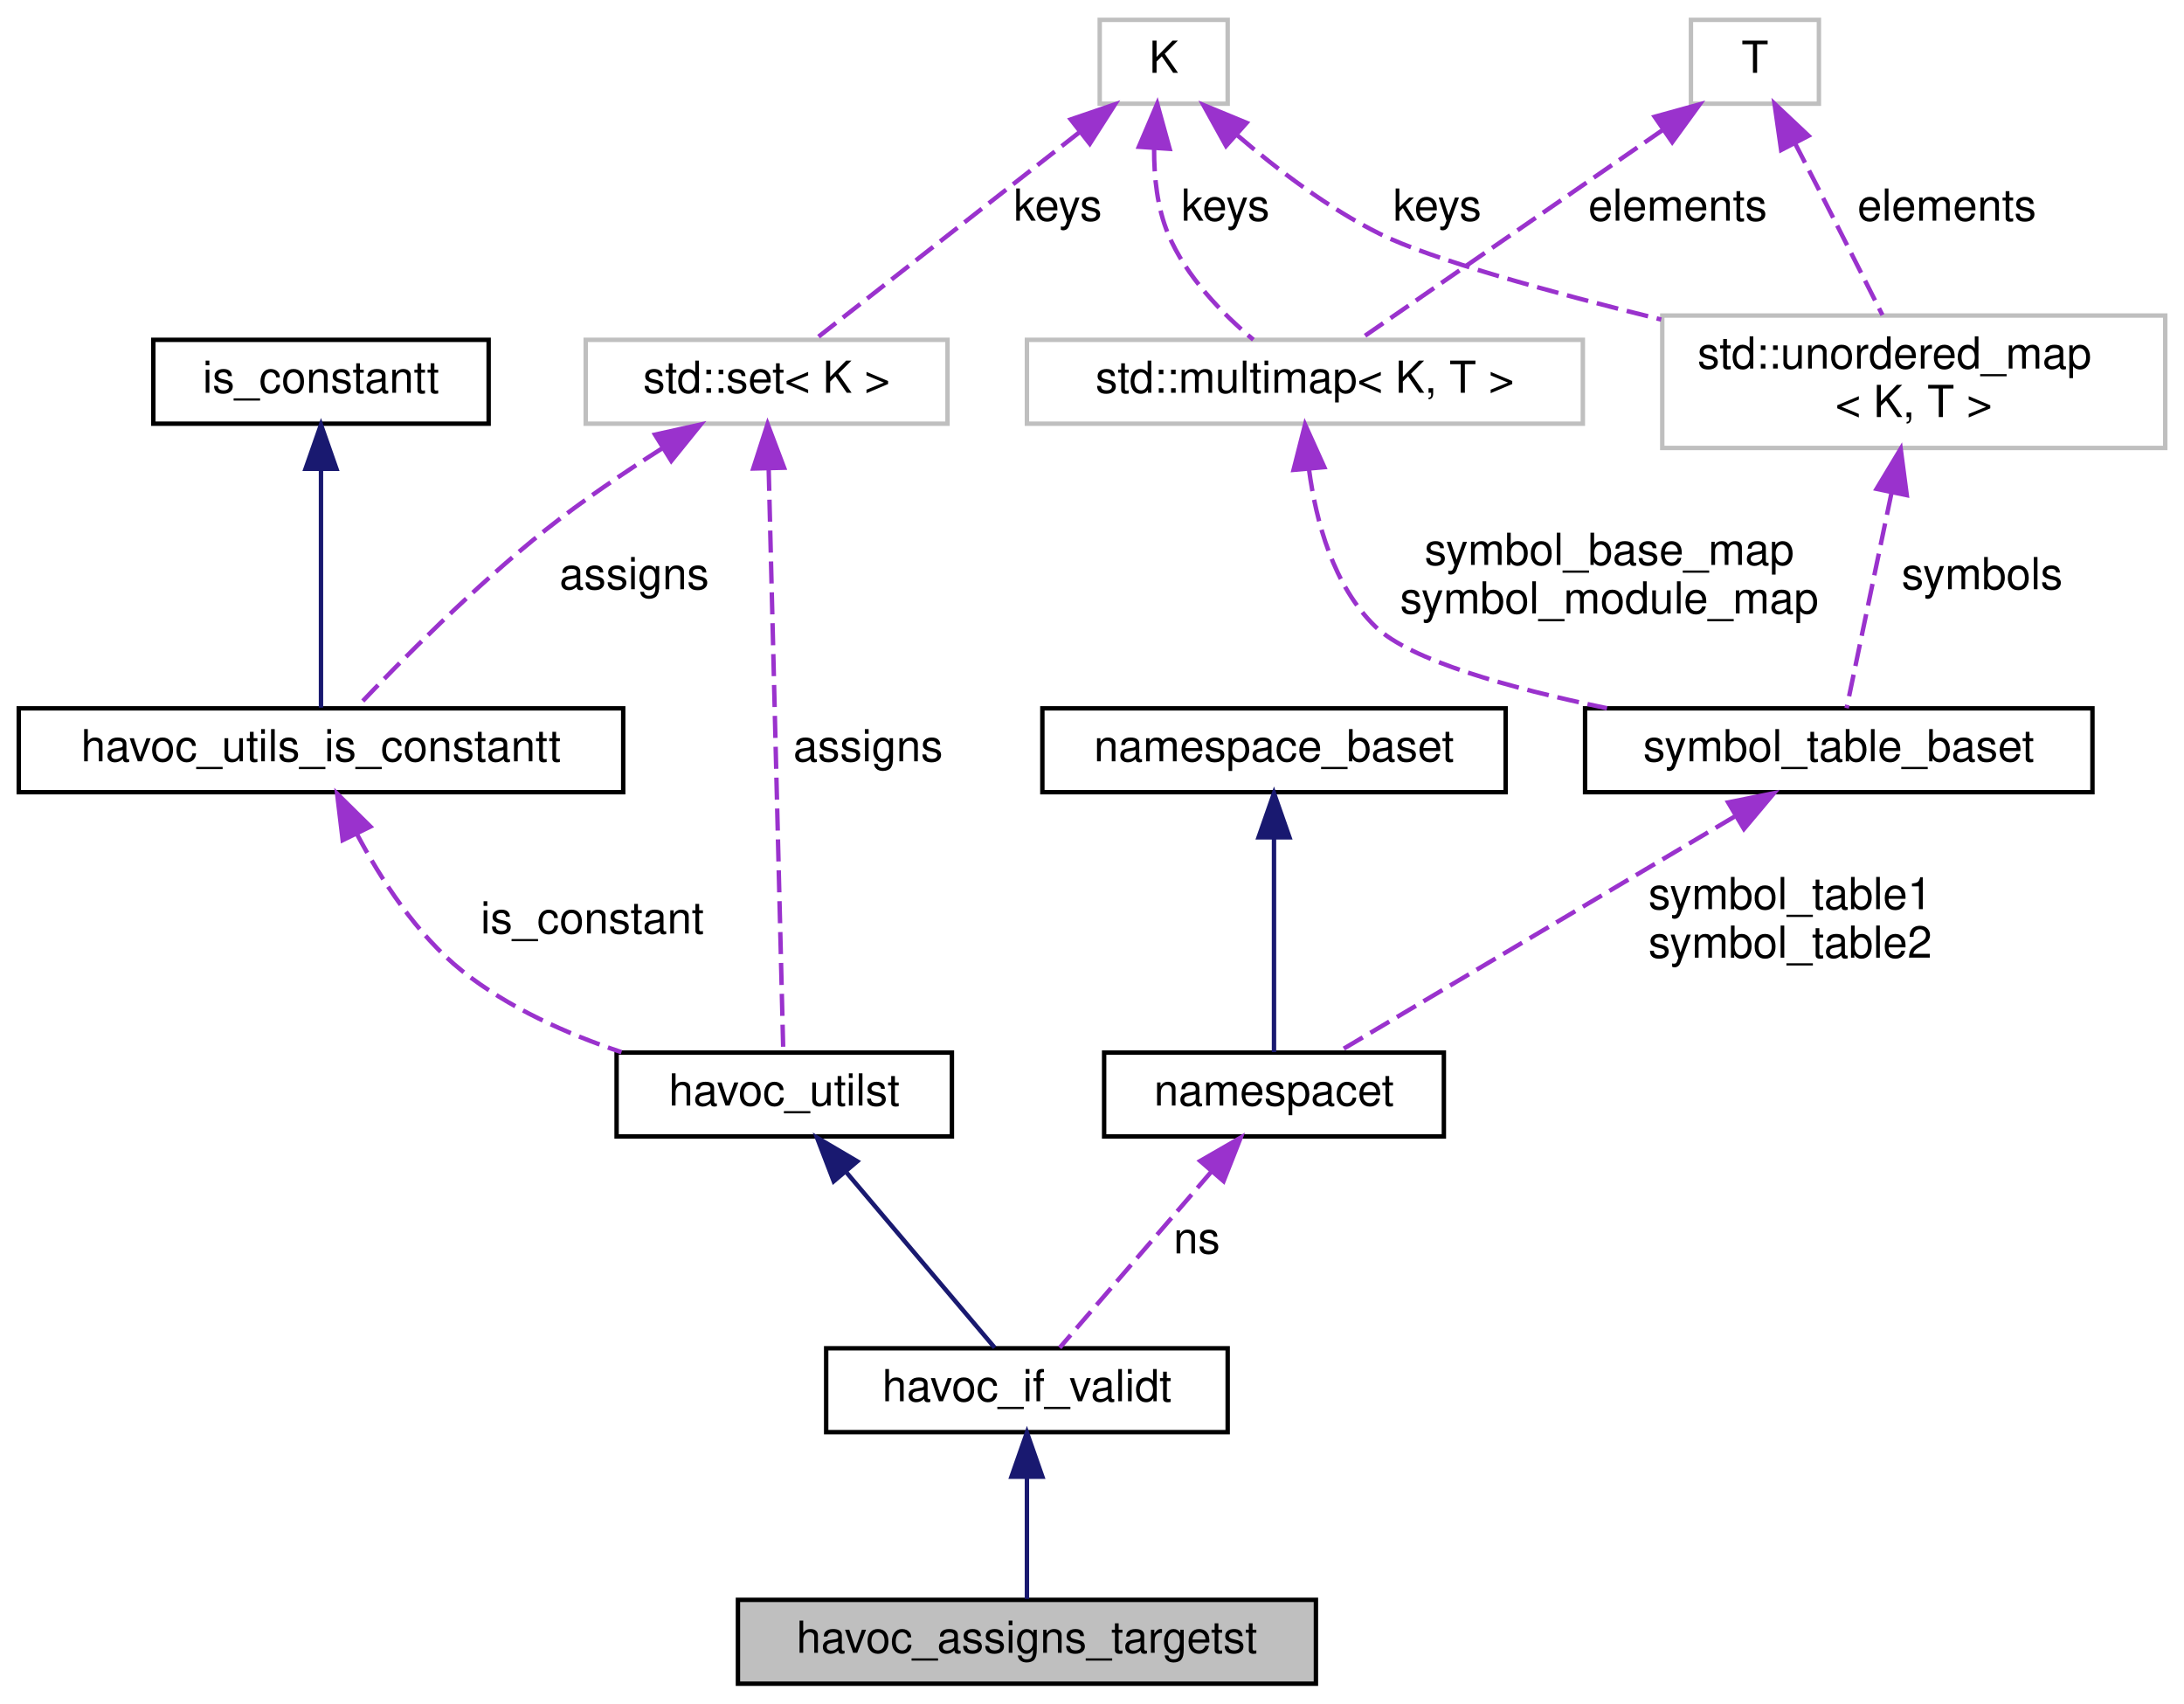
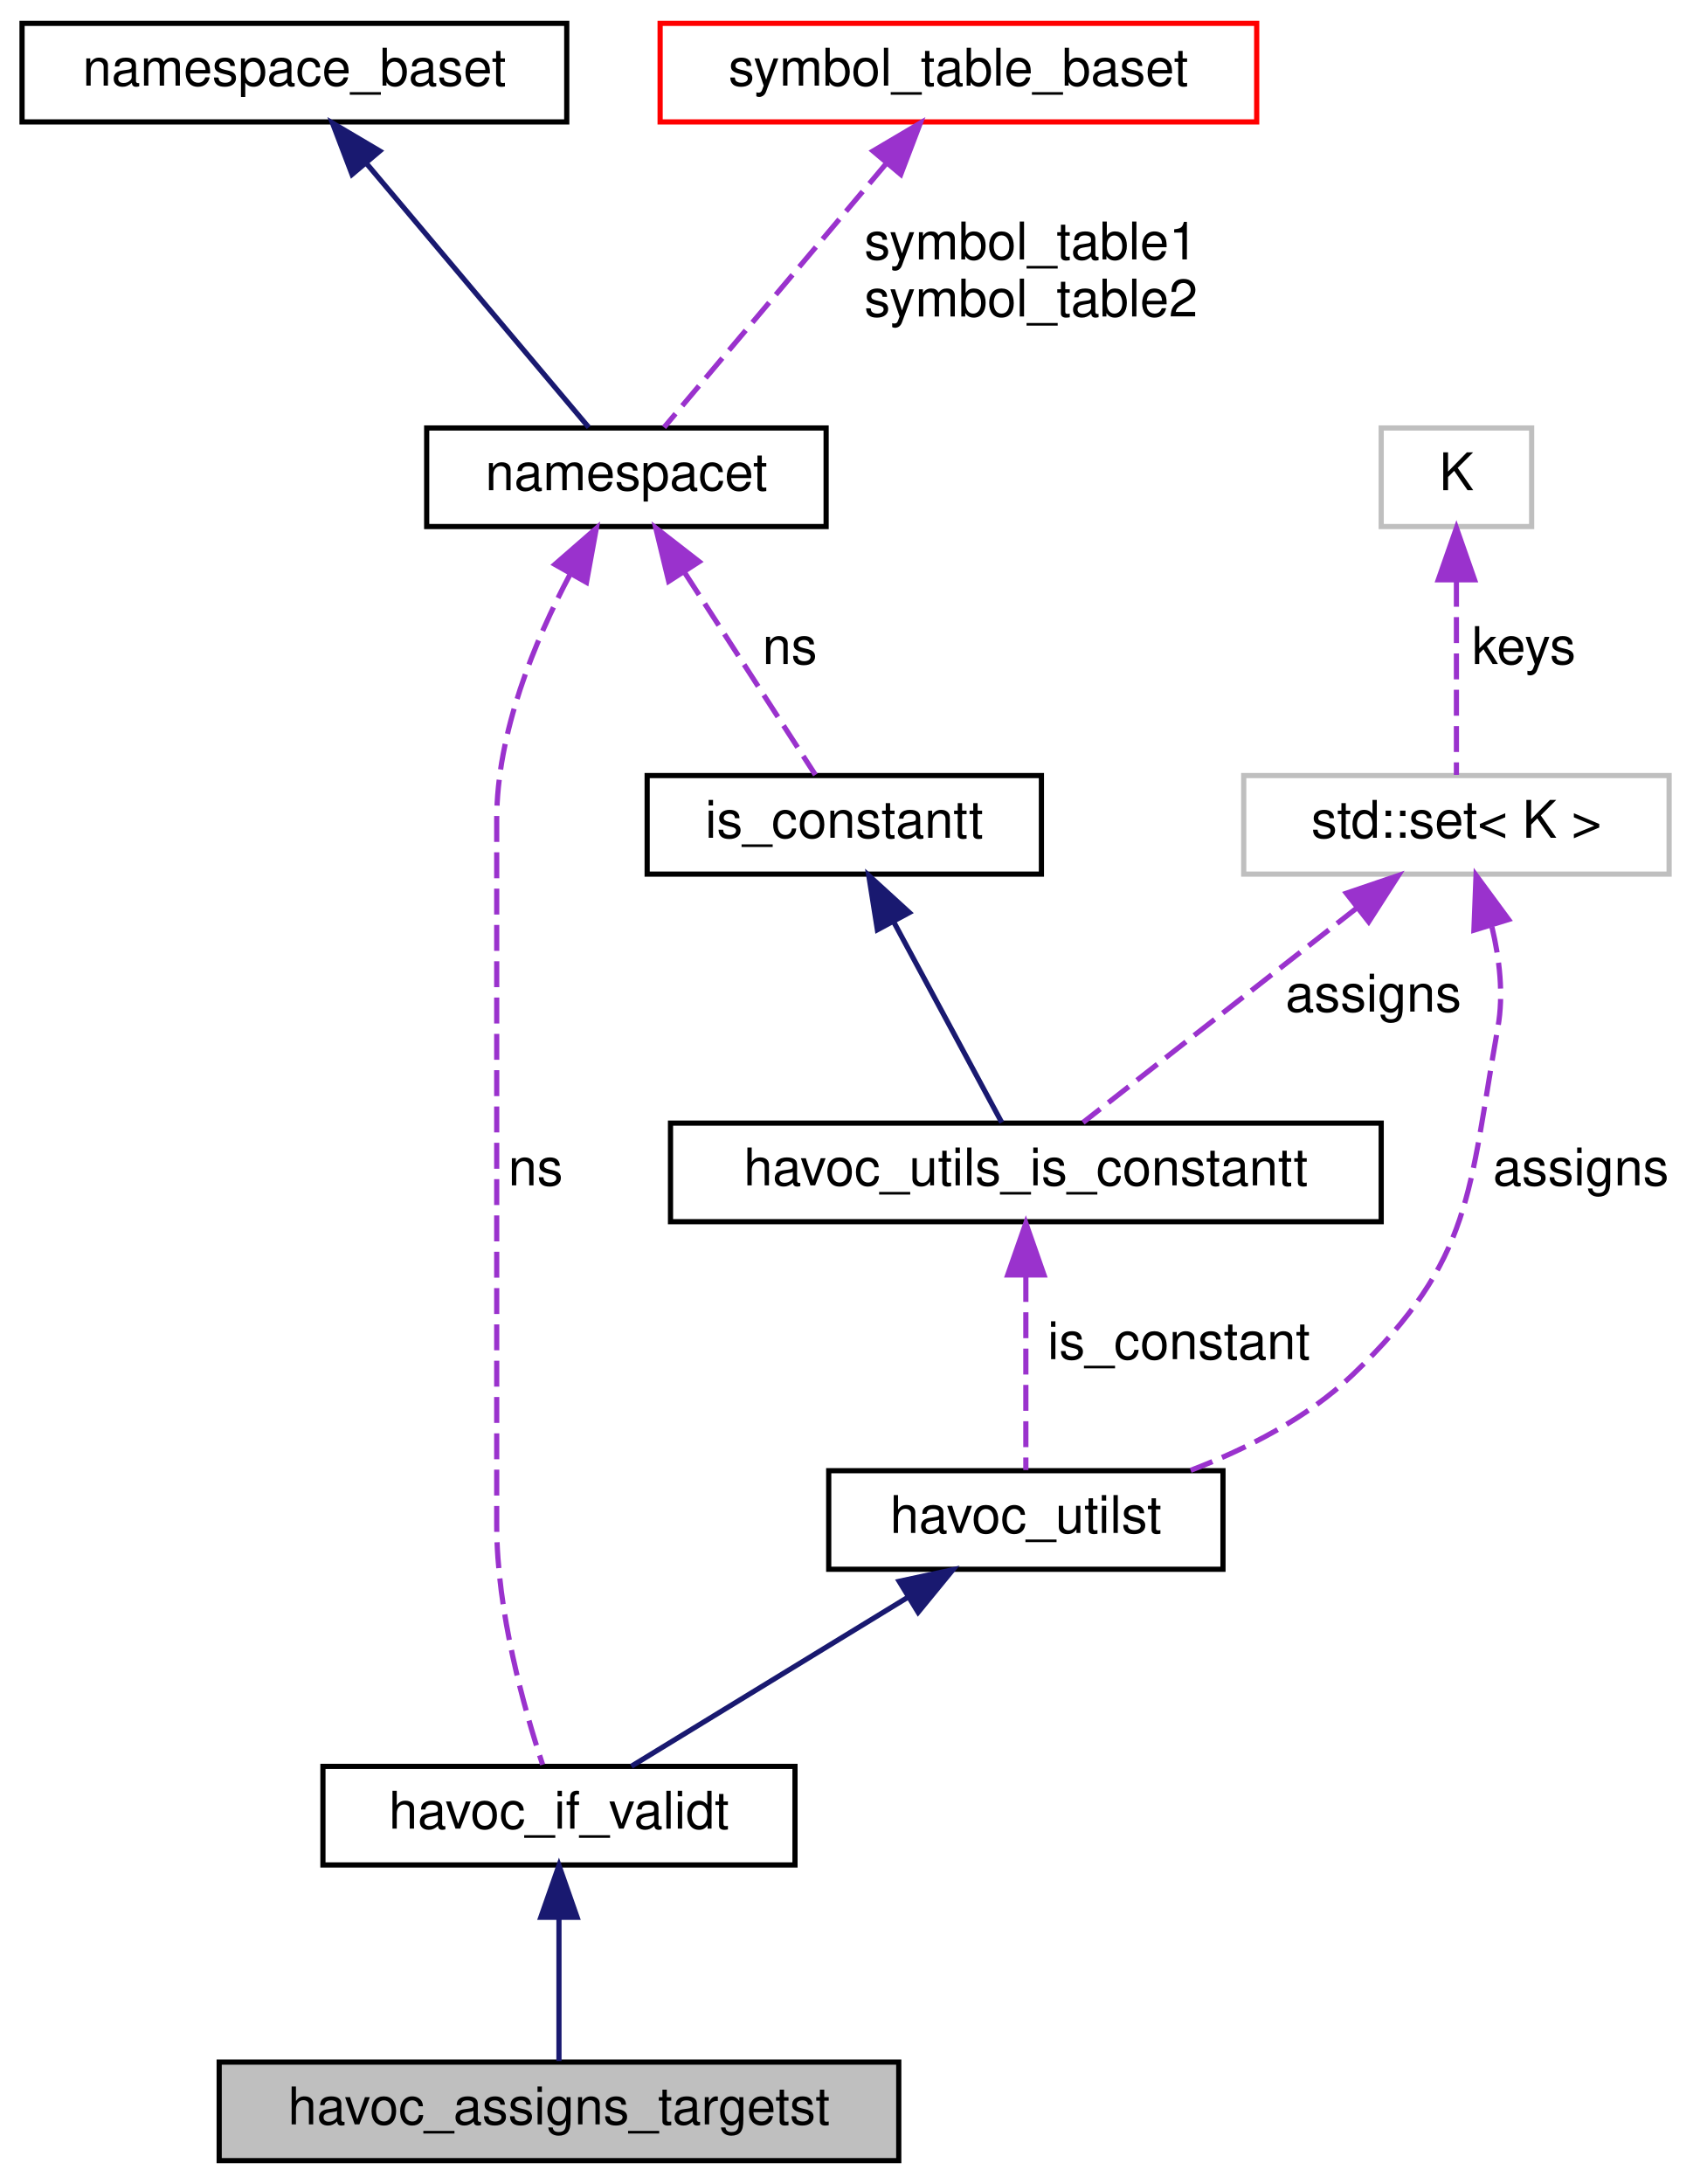
- <svg xmlns="http://www.w3.org/2000/svg" xmlns:xlink="http://www.w3.org/1999/xlink" width="495pt" height="386pt" viewBox="0.00 0.00 494.50 386.00">
-   <g id="graph0" class="graph" transform="scale(1 1) rotate(0) translate(4 382)">
+ <svg xmlns="http://www.w3.org/2000/svg" xmlns:xlink="http://www.w3.org/1999/xlink" width="329pt" height="421pt" viewBox="0.00 0.00 328.50 421.00">
+   <g id="graph0" class="graph" transform="scale(1 1) rotate(0) translate(4 417)">
    <g id="node1" class="node">
      <g id="a_node1">
        <a xlink:title="A class that further overrides the &quot;safe&quot; havoc utilities, and adds support for havocing pointer_obje...">
-           <polygon fill="#bfbfbf" stroke="black" points="163,-0.5 163,-19.5 294,-19.5 294,-0.5 163,-0.5" />
-           <text text-anchor="middle" x="228.5" y="-7.5" font-family="Helvetica,sans-Serif" font-size="10.00">havoc_assigns_targetst</text>
+           <polygon fill="#bfbfbf" stroke="black" points="38,-0.5 38,-19.5 169,-19.5 169,-0.5 38,-0.5" />
+           <text text-anchor="middle" x="103.5" y="-7.5" font-family="Helvetica,sans-Serif" font-size="10.00">havoc_assigns_targetst</text>
        </a>
      </g>
    </g>
    <g id="node2" class="node">
      <g id="a_node2">
        <a xlink:href="classhavoc__if__validt.html" target="_top" xlink:title="A class that overrides the low-level havocing functions in the base utility class,...">
-           <polygon fill="none" stroke="black" points="183,-57.5 183,-76.5 274,-76.5 274,-57.5 183,-57.5" />
-           <text text-anchor="middle" x="228.5" y="-64.5" font-family="Helvetica,sans-Serif" font-size="10.00">havoc_if_validt</text>
+           <polygon fill="none" stroke="black" points="58,-57.5 58,-76.5 149,-76.5 149,-57.5 58,-57.5" />
+           <text text-anchor="middle" x="103.5" y="-64.5" font-family="Helvetica,sans-Serif" font-size="10.00">havoc_if_validt</text>
        </a>
      </g>
    </g>
    <g id="edge1" class="edge">
-       <path fill="none" stroke="midnightblue" d="M228.5,-47.12C228.5,-37.82 228.5,-27.06 228.5,-19.71" />
-       <polygon fill="midnightblue" stroke="midnightblue" points="225,-47.41 228.5,-57.41 232,-47.41 225,-47.41" />
+       <path fill="none" stroke="midnightblue" d="M103.5,-47.12C103.5,-37.82 103.5,-27.06 103.5,-19.71" />
+       <polygon fill="midnightblue" stroke="midnightblue" points="100,-47.41 103.5,-57.41 107,-47.41 100,-47.41" />
    </g>
    <g id="node3" class="node">
      <g id="a_node3">
        <a xlink:href="classhavoc__utilst.html" target="_top" xlink:title=" ">
-           <polygon fill="none" stroke="black" points="135.5,-124.5 135.5,-143.5 211.5,-143.5 211.5,-124.5 135.5,-124.5" />
-           <text text-anchor="middle" x="173.5" y="-131.5" font-family="Helvetica,sans-Serif" font-size="10.00">havoc_utilst</text>
+           <polygon fill="none" stroke="black" points="155.5,-114.5 155.5,-133.5 231.5,-133.5 231.5,-114.5 155.5,-114.5" />
+           <text text-anchor="middle" x="193.5" y="-121.5" font-family="Helvetica,sans-Serif" font-size="10.00">havoc_utilst</text>
        </a>
      </g>
    </g>
    <g id="edge2" class="edge">
-       <path fill="none" stroke="midnightblue" d="M187.66,-116.27C198.38,-103.6 212.68,-86.7 221.2,-76.63" />
-       <polygon fill="midnightblue" stroke="midnightblue" points="184.71,-114.34 180.92,-124.23 190.05,-118.86 184.71,-114.34" />
+       <path fill="none" stroke="midnightblue" d="M170.77,-109.11C153.99,-98.86 131.69,-85.23 117.46,-76.53" />
+       <polygon fill="midnightblue" stroke="midnightblue" points="169.08,-112.18 179.44,-114.41 172.73,-106.21 169.08,-112.18" />
    </g>
    <g id="node4" class="node">
      <g id="a_node4">
        <a xlink:href="classhavoc__utils__is__constantt.html" target="_top" xlink:title="A class containing utility functions for havocing expressions.">
-           <polygon fill="none" stroke="black" points="0,-202.5 0,-221.5 137,-221.5 137,-202.5 0,-202.5" />
-           <text text-anchor="middle" x="68.5" y="-209.5" font-family="Helvetica,sans-Serif" font-size="10.00">havoc_utils_is_constantt</text>
+           <polygon fill="none" stroke="black" points="125,-181.5 125,-200.5 262,-200.5 262,-181.5 125,-181.5" />
+           <text text-anchor="middle" x="193.5" y="-188.5" font-family="Helvetica,sans-Serif" font-size="10.00">havoc_utils_is_constantt</text>
        </a>
      </g>
    </g>
    <g id="edge3" class="edge">
-       <path fill="none" stroke="#9a32cd" stroke-dasharray="5,2" d="M76.58,-193.14C82.04,-182.81 90.15,-170.26 100.5,-162 110.96,-153.66 124.25,-147.73 136.61,-143.6" />
-       <polygon fill="#9a32cd" stroke="#9a32cd" points="73.42,-191.63 72.16,-202.15 79.7,-194.71 73.42,-191.63" />
-       <text text-anchor="middle" x="130" y="-170.5" font-family="Helvetica,sans-Serif" font-size="10.00"> is_constant</text>
+       <path fill="none" stroke="#9a32cd" stroke-dasharray="5,2" d="M193.5,-171.04C193.5,-158.67 193.5,-143.12 193.5,-133.63" />
+       <polygon fill="#9a32cd" stroke="#9a32cd" points="190,-171.23 193.5,-181.23 197,-171.23 190,-171.23" />
+       <text text-anchor="middle" x="223" y="-155" font-family="Helvetica,sans-Serif" font-size="10.00"> is_constant</text>
    </g>
    <g id="node5" class="node">
      <g id="a_node5">
        <a xlink:href="classis__constantt.html" target="_top" xlink:title="Determine whether an expression is constant.">
-           <polygon fill="none" stroke="black" points="30.5,-286 30.5,-305 106.5,-305 106.5,-286 30.5,-286" />
-           <text text-anchor="middle" x="68.5" y="-293" font-family="Helvetica,sans-Serif" font-size="10.00">is_constantt</text>
+           <polygon fill="none" stroke="black" points="120.5,-248.5 120.5,-267.5 196.5,-267.5 196.5,-248.5 120.5,-248.5" />
+           <text text-anchor="middle" x="158.5" y="-255.5" font-family="Helvetica,sans-Serif" font-size="10.00">is_constantt</text>
        </a>
      </g>
    </g>
    <g id="edge4" class="edge">
-       <path fill="none" stroke="midnightblue" d="M68.5,-275.38C68.5,-258.4 68.5,-234.37 68.5,-221.66" />
-       <polygon fill="midnightblue" stroke="midnightblue" points="65,-275.78 68.5,-285.78 72,-275.78 65,-275.78" />
+       <path fill="none" stroke="midnightblue" d="M168.1,-239.16C174.85,-226.63 183.59,-210.41 188.85,-200.63" />
+       <polygon fill="midnightblue" stroke="midnightblue" points="164.88,-237.77 163.22,-248.23 171.04,-241.09 164.88,-237.77" />
    </g>
    <g id="node6" class="node">
      <g id="a_node6">
-         <a xlink:title="STL class.">
-           <polygon fill="none" stroke="#bfbfbf" points="128.5,-286 128.5,-305 210.5,-305 210.5,-286 128.5,-286" />
-           <text text-anchor="middle" x="169.5" y="-293" font-family="Helvetica,sans-Serif" font-size="10.00">std::set&lt; K &gt;</text>
+         <a xlink:href="classnamespacet.html" target="_top" xlink:title="A namespacet is essentially one or two symbol tables bound together, to allow for symbol lookups in t...">
+           <polygon fill="none" stroke="black" points="78,-315.5 78,-334.5 155,-334.5 155,-315.5 78,-315.5" />
+           <text text-anchor="middle" x="116.5" y="-322.5" font-family="Helvetica,sans-Serif" font-size="10.00">namespacet</text>
+         </a>
+       </g>
+     </g>
+     <g id="edge11" class="edge">
+       <path fill="none" stroke="#9a32cd" stroke-dasharray="5,2" d="M105.59,-306.18C98.86,-293.49 91.5,-275.79 91.5,-259 91.5,-259 91.5,-259 91.5,-123 91.5,-106.39 96.79,-87.58 100.35,-76.83" />
+       <polygon fill="#9a32cd" stroke="#9a32cd" points="102.71,-308.2 110.7,-315.16 108.8,-304.74 102.71,-308.2" />
+       <text text-anchor="middle" x="99" y="-188.5" font-family="Helvetica,sans-Serif" font-size="10.00"> ns</text>
+     </g>
+     <g id="edge5" class="edge">
+       <path fill="none" stroke="#9a32cd" stroke-dasharray="5,2" d="M127.79,-306.53C135.92,-293.95 146.54,-277.51 152.93,-267.63" />
+       <polygon fill="#9a32cd" stroke="#9a32cd" points="124.65,-304.94 122.16,-315.23 130.53,-308.73 124.65,-304.94" />
+       <text text-anchor="middle" x="148" y="-289" font-family="Helvetica,sans-Serif" font-size="10.00"> ns</text>
+     </g>
+     <g id="node7" class="node">
+       <g id="a_node7">
+         <a xlink:href="classnamespace__baset.html" target="_top" xlink:title="Basic interface for a namespace.">
+           <polygon fill="none" stroke="black" points="0,-393.5 0,-412.5 105,-412.5 105,-393.5 0,-393.5" />
+           <text text-anchor="middle" x="52.5" y="-400.5" font-family="Helvetica,sans-Serif" font-size="10.00">namespace_baset</text>
+         </a>
+       </g>
+     </g>
+     <g id="edge6" class="edge">
+       <path fill="none" stroke="midnightblue" d="M66.44,-385.44C79.62,-369.79 98.88,-346.93 109.24,-334.62" />
+       <polygon fill="midnightblue" stroke="midnightblue" points="63.61,-383.38 59.84,-393.28 68.96,-387.89 63.61,-383.38" />
+     </g>
+     <g id="node8" class="node">
+       <g id="a_node8">
+         <a xlink:href="classsymbol__table__baset.html" target="_top" xlink:title="The symbol table base class interface.">
+           <polygon fill="none" stroke="red" points="123,-393.5 123,-412.5 238,-412.5 238,-393.5 123,-393.5" />
+           <text text-anchor="middle" x="180.5" y="-400.5" font-family="Helvetica,sans-Serif" font-size="10.00">symbol_table_baset</text>
        </a>
      </g>
    </g>
    <g id="edge7" class="edge">
-       <path fill="none" stroke="#9a32cd" stroke-dasharray="5,2" d="M169.97,-275.78C170.84,-241.2 172.66,-168.55 173.28,-143.62" />
-       <polygon fill="#9a32cd" stroke="#9a32cd" points="166.47,-275.84 169.72,-285.92 173.46,-276.02 166.47,-275.84" />
-       <text text-anchor="middle" x="192.5" y="-209.5" font-family="Helvetica,sans-Serif" font-size="10.00"> assigns</text>
+       <path fill="none" stroke="#9a32cd" stroke-dasharray="5,2" d="M166.56,-385.44C153.38,-369.79 134.12,-346.93 123.76,-334.62" />
+       <polygon fill="#9a32cd" stroke="#9a32cd" points="164.04,-387.89 173.16,-393.28 169.39,-383.38 164.04,-387.89" />
+       <text text-anchor="middle" x="194.5" y="-367" font-family="Helvetica,sans-Serif" font-size="10.00"> symbol_table1</text>
+       <text text-anchor="middle" x="194.5" y="-356" font-family="Helvetica,sans-Serif" font-size="10.00">symbol_table2</text>
    </g>
-     <g id="edge5" class="edge">
-       <path fill="none" stroke="#9a32cd" stroke-dasharray="5,2" d="M145.8,-280.39C137.27,-274.97 127.72,-268.52 119.5,-262 103.34,-249.18 86.43,-232.08 76.71,-221.84" />
-       <polygon fill="#9a32cd" stroke="#9a32cd" points="144.21,-283.52 154.56,-285.81 147.9,-277.57 144.21,-283.52" />
-       <text text-anchor="middle" x="139.5" y="-248.5" font-family="Helvetica,sans-Serif" font-size="10.00"> assigns</text>
-     </g>
-     <g id="node7" class="node">
-       <g id="a_node7">
-         <a xlink:title=" ">
-           <polygon fill="none" stroke="#bfbfbf" points="245,-358.5 245,-377.5 274,-377.5 274,-358.5 245,-358.5" />
-           <text text-anchor="middle" x="259.5" y="-365.5" font-family="Helvetica,sans-Serif" font-size="10.00">K</text>
+     <g id="node9" class="node">
+       <g id="a_node9">
+         <a xlink:title="STL class.">
+           <polygon fill="none" stroke="#bfbfbf" points="235.5,-248.5 235.5,-267.5 317.5,-267.5 317.5,-248.5 235.5,-248.5" />
+           <text text-anchor="middle" x="276.5" y="-255.5" font-family="Helvetica,sans-Serif" font-size="10.00">std::set&lt; K &gt;</text>
        </a>
      </g>
    </g>
-     <g id="edge6" class="edge">
-       <path fill="none" stroke="#9a32cd" stroke-dasharray="5,2" d="M240.32,-351.97C222.16,-337.75 195.52,-316.88 180.63,-305.22" />
-       <polygon fill="#9a32cd" stroke="#9a32cd" points="238.43,-354.94 248.46,-358.36 242.75,-349.43 238.43,-354.94" />
-       <text text-anchor="middle" x="235.5" y="-332" font-family="Helvetica,sans-Serif" font-size="10.00"> keys</text>
-     </g>
-     <g id="node11" class="node">
-       <g id="a_node11">
-         <a xlink:title="STL class.">
-           <polygon fill="none" stroke="#bfbfbf" points="228.5,-286 228.5,-305 354.5,-305 354.5,-286 228.5,-286" />
-           <text text-anchor="middle" x="291.5" y="-293" font-family="Helvetica,sans-Serif" font-size="10.00">std::multimap&lt; K, T &gt;</text>
-         </a>
-       </g>
-     </g>
-     <g id="edge12" class="edge">
-       <path fill="none" stroke="#9a32cd" stroke-dasharray="5,2" d="M257.33,-348.17C257.3,-341.87 258.03,-334.94 260.5,-329 264.51,-319.35 272.82,-310.9 279.82,-305.03" />
-       <polygon fill="#9a32cd" stroke="#9a32cd" points="253.87,-348.74 258.03,-358.49 260.85,-348.27 253.87,-348.74" />
-       <text text-anchor="middle" x="273.5" y="-332" font-family="Helvetica,sans-Serif" font-size="10.00"> keys</text>
-     </g>
-     <g id="node13" class="node">
-       <g id="a_node13">
-         <a xlink:title="STL class.">
-           <polygon fill="none" stroke="#bfbfbf" points="372.5,-280.5 372.5,-310.5 486.5,-310.5 486.5,-280.5 372.5,-280.5" />
-           <text text-anchor="start" x="380.5" y="-298.5" font-family="Helvetica,sans-Serif" font-size="10.00">std::unordered_map</text>
-           <text text-anchor="middle" x="429.5" y="-287.5" font-family="Helvetica,sans-Serif" font-size="10.00">&lt; K, T &gt;</text>
-         </a>
-       </g>
-     </g>
-     <g id="edge15" class="edge">
-       <path fill="none" stroke="#9a32cd" stroke-dasharray="5,2" d="M276.22,-351.32C285.2,-343.64 296.81,-334.81 308.5,-329 320.04,-323.27 346.83,-315.88 372.27,-309.59" />
-       <polygon fill="#9a32cd" stroke="#9a32cd" points="273.63,-348.94 268.5,-358.21 278.29,-354.17 273.63,-348.94" />
-       <text text-anchor="middle" x="321.5" y="-332" font-family="Helvetica,sans-Serif" font-size="10.00"> keys</text>
-     </g>
-     <g id="node8" class="node">
-       <g id="a_node8">
-         <a xlink:href="classnamespacet.html" target="_top" xlink:title="A namespacet is essentially one or two symbol tables bound together, to allow for symbol lookups in t...">
-           <polygon fill="none" stroke="black" points="246,-124.5 246,-143.5 323,-143.5 323,-124.5 246,-124.5" />
-           <text text-anchor="middle" x="284.5" y="-131.5" font-family="Helvetica,sans-Serif" font-size="10.00">namespacet</text>
-         </a>
-       </g>
+     <g id="edge10" class="edge">
+       <path fill="none" stroke="#9a32cd" stroke-dasharray="5,2" d="M283.35,-238.3C284.81,-232.16 285.62,-225.31 284.5,-219 278.83,-187.23 279.83,-174.3 256.5,-152 247.81,-143.69 236.17,-137.74 225.27,-133.57" />
+       <polygon fill="#9a32cd" stroke="#9a32cd" points="279.87,-237.69 280.28,-248.28 286.56,-239.75 279.87,-237.69" />
+       <text text-anchor="middle" x="300.5" y="-188.5" font-family="Helvetica,sans-Serif" font-size="10.00"> assigns</text>
    </g>
    <g id="edge8" class="edge">
-       <path fill="none" stroke="#9a32cd" stroke-dasharray="5,2" d="M270.4,-116.63C259.45,-103.92 244.7,-86.8 235.93,-76.63" />
-       <polygon fill="#9a32cd" stroke="#9a32cd" points="267.77,-118.94 276.95,-124.23 273.07,-114.37 267.77,-118.94" />
-       <text text-anchor="middle" x="267" y="-98" font-family="Helvetica,sans-Serif" font-size="10.00"> ns</text>
+       <path fill="none" stroke="#9a32cd" stroke-dasharray="5,2" d="M257.43,-242.07C241.05,-229.24 218,-211.19 204.52,-200.63" />
+       <polygon fill="#9a32cd" stroke="#9a32cd" points="255.28,-244.82 265.31,-248.23 259.59,-239.31 255.28,-244.82" />
+       <text text-anchor="middle" x="260.5" y="-222" font-family="Helvetica,sans-Serif" font-size="10.00"> assigns</text>
    </g>
-     <g id="node9" class="node">
-       <g id="a_node9">
-         <a xlink:href="classnamespace__baset.html" target="_top" xlink:title="Basic interface for a namespace.">
-           <polygon fill="none" stroke="black" points="232,-202.5 232,-221.5 337,-221.5 337,-202.5 232,-202.5" />
-           <text text-anchor="middle" x="284.5" y="-209.5" font-family="Helvetica,sans-Serif" font-size="10.00">namespace_baset</text>
+     <g id="node10" class="node">
+       <g id="a_node10">
+         <a xlink:title=" ">
+           <polygon fill="none" stroke="#bfbfbf" points="262,-315.5 262,-334.5 291,-334.5 291,-315.5 262,-315.5" />
+           <text text-anchor="middle" x="276.5" y="-322.5" font-family="Helvetica,sans-Serif" font-size="10.00">K</text>
        </a>
      </g>
    </g>
    <g id="edge9" class="edge">
-       <path fill="none" stroke="midnightblue" d="M284.5,-192.22C284.5,-176.7 284.5,-155.36 284.5,-143.62" />
-       <polygon fill="midnightblue" stroke="midnightblue" points="281,-192.28 284.5,-202.28 288,-192.28 281,-192.28" />
-     </g>
-     <g id="node10" class="node">
-       <g id="a_node10">
-         <a xlink:href="classsymbol__table__baset.html" target="_top" xlink:title="The symbol table base class interface.">
-           <polygon fill="none" stroke="black" points="355,-202.5 355,-221.5 470,-221.5 470,-202.5 355,-202.5" />
-           <text text-anchor="middle" x="412.5" y="-209.5" font-family="Helvetica,sans-Serif" font-size="10.00">symbol_table_baset</text>
-         </a>
-       </g>
-     </g>
-     <g id="edge10" class="edge">
-       <path fill="none" stroke="#9a32cd" stroke-dasharray="5,2" d="M388.89,-196.98C362.59,-181.36 320.9,-156.61 299.01,-143.62" />
-       <polygon fill="#9a32cd" stroke="#9a32cd" points="387.43,-200.19 397.82,-202.28 391.01,-194.17 387.43,-200.19" />
-       <text text-anchor="middle" x="401.5" y="-176" font-family="Helvetica,sans-Serif" font-size="10.00"> symbol_table1</text>
-       <text text-anchor="middle" x="401.5" y="-165" font-family="Helvetica,sans-Serif" font-size="10.00">symbol_table2</text>
-     </g>
-     <g id="edge11" class="edge">
-       <path fill="none" stroke="#9a32cd" stroke-dasharray="5,2" d="M292.43,-275.66C294.01,-263.88 297.94,-249.25 307.5,-240 315.38,-232.38 337.84,-226.1 359.97,-221.53" />
-       <polygon fill="#9a32cd" stroke="#9a32cd" points="288.93,-275.53 291.54,-285.8 295.9,-276.15 288.93,-275.53" />
-       <text text-anchor="middle" x="360.5" y="-254" font-family="Helvetica,sans-Serif" font-size="10.00"> symbol_base_map</text>
-       <text text-anchor="middle" x="360.5" y="-243" font-family="Helvetica,sans-Serif" font-size="10.00">symbol_module_map</text>
-     </g>
-     <g id="node12" class="node">
-       <g id="a_node12">
-         <a xlink:title=" ">
-           <polygon fill="none" stroke="#bfbfbf" points="379,-358.5 379,-377.5 408,-377.5 408,-358.5 379,-358.5" />
-           <text text-anchor="middle" x="393.5" y="-365.5" font-family="Helvetica,sans-Serif" font-size="10.00">T</text>
-         </a>
-       </g>
-     </g>
-     <g id="edge13" class="edge">
-       <path fill="none" stroke="#9a32cd" stroke-dasharray="5,2" d="M372.6,-352.55C352,-338.32 321.22,-317.04 304.11,-305.22" />
-       <polygon fill="#9a32cd" stroke="#9a32cd" points="370.78,-355.55 380.99,-358.36 374.76,-349.79 370.78,-355.55" />
-       <text text-anchor="middle" x="376" y="-332" font-family="Helvetica,sans-Serif" font-size="10.00"> elements</text>
-     </g>
-     <g id="edge16" class="edge">
-       <path fill="none" stroke="#9a32cd" stroke-dasharray="5,2" d="M402.56,-349.58C404.21,-346.4 405.91,-343.1 407.5,-340 412.51,-330.21 418.11,-319.14 422.4,-310.62" />
-       <polygon fill="#9a32cd" stroke="#9a32cd" points="399.44,-348.01 397.94,-358.5 405.65,-351.24 399.44,-348.01" />
-       <text text-anchor="middle" x="437" y="-332" font-family="Helvetica,sans-Serif" font-size="10.00"> elements</text>
-     </g>
-     <g id="edge14" class="edge">
-       <path fill="none" stroke="#9a32cd" stroke-dasharray="5,2" d="M424.44,-270.25C421.01,-253.78 416.67,-232.99 414.28,-221.54" />
-       <polygon fill="#9a32cd" stroke="#9a32cd" points="421.07,-271.23 426.54,-280.3 427.92,-269.8 421.07,-271.23" />
-       <text text-anchor="middle" x="445" y="-248.5" font-family="Helvetica,sans-Serif" font-size="10.00"> symbols</text>
+       <path fill="none" stroke="#9a32cd" stroke-dasharray="5,2" d="M276.5,-305.04C276.5,-292.67 276.5,-277.12 276.5,-267.63" />
+       <polygon fill="#9a32cd" stroke="#9a32cd" points="273,-305.23 276.5,-315.23 280,-305.23 273,-305.23" />
+       <text text-anchor="middle" x="289.5" y="-289" font-family="Helvetica,sans-Serif" font-size="10.00"> keys</text>
    </g>
  </g>
</svg>
